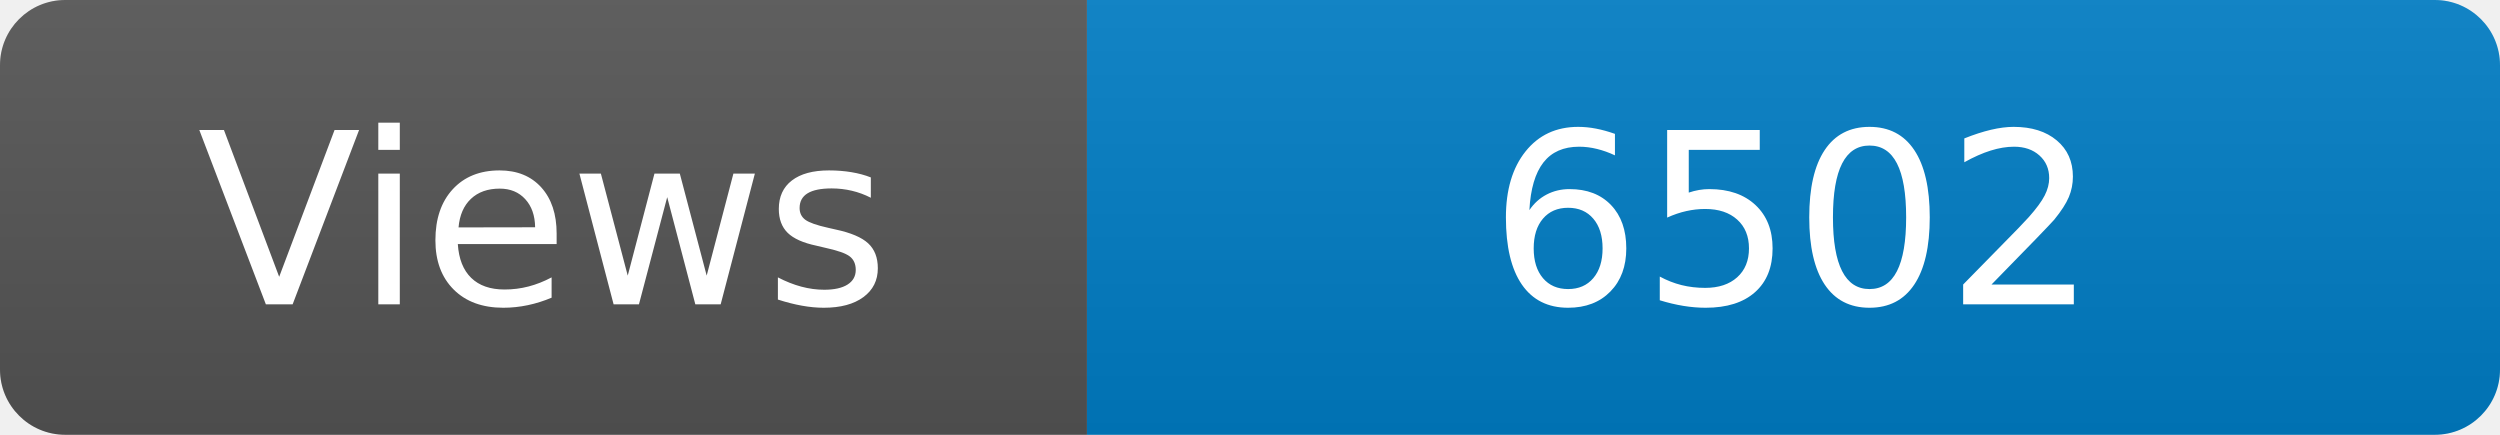
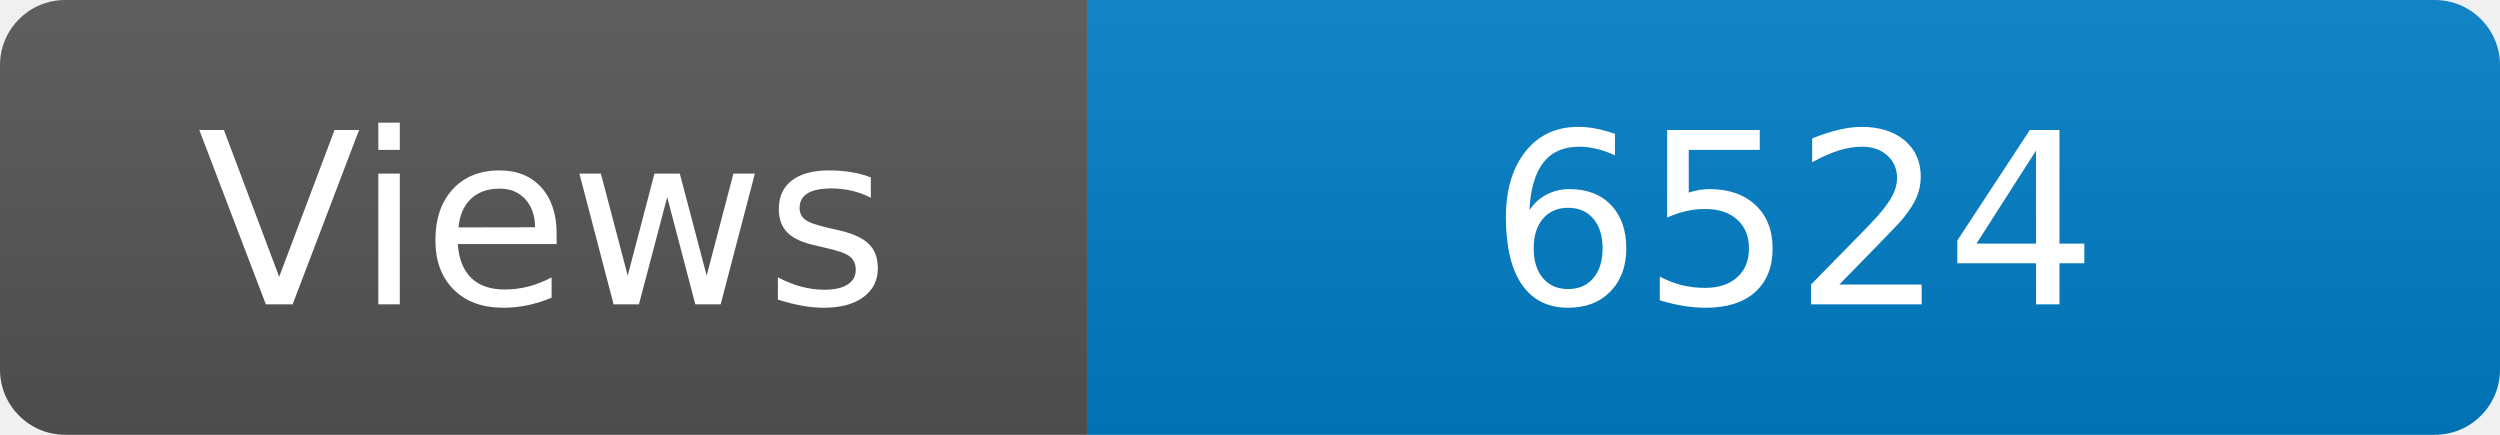
<svg xmlns="http://www.w3.org/2000/svg" width="115" height="20" role="img" aria-label="Maintained?: yes">
  <linearGradient id="s" x2="0" y2="100%">
    <stop offset="0" stop-color="#bbb" stop-opacity=".1" />
    <stop offset="1" stop-opacity=".1" />
  </linearGradient>
  <clipPath id="r">
    <rect width="115" height="20" rx="3" fill="#fff" />
  </clipPath>
  <g clip-path="url(#r)">
    <rect width="50" height="20" fill="#555" />
    <rect x="50" width="160" height="20" fill="#007ec6" />
    <rect width="115" height="20" fill="url(#s)" />
  </g>
  <g fill="#fff" text-anchor="middle" font-family="Verdana,Geneva,DejaVu Sans,sans-serif" font-size="110">
    <text x="250" y="140" transform="scale(.1)" fill="#fff">Views</text>
-     <text x="825" y="140" transform="scale(.1)" fill="#fff">6502</text>
+     <text x="825" y="140" transform="scale(.1)" fill="#fff">6524</text>
  </g>
</svg>
